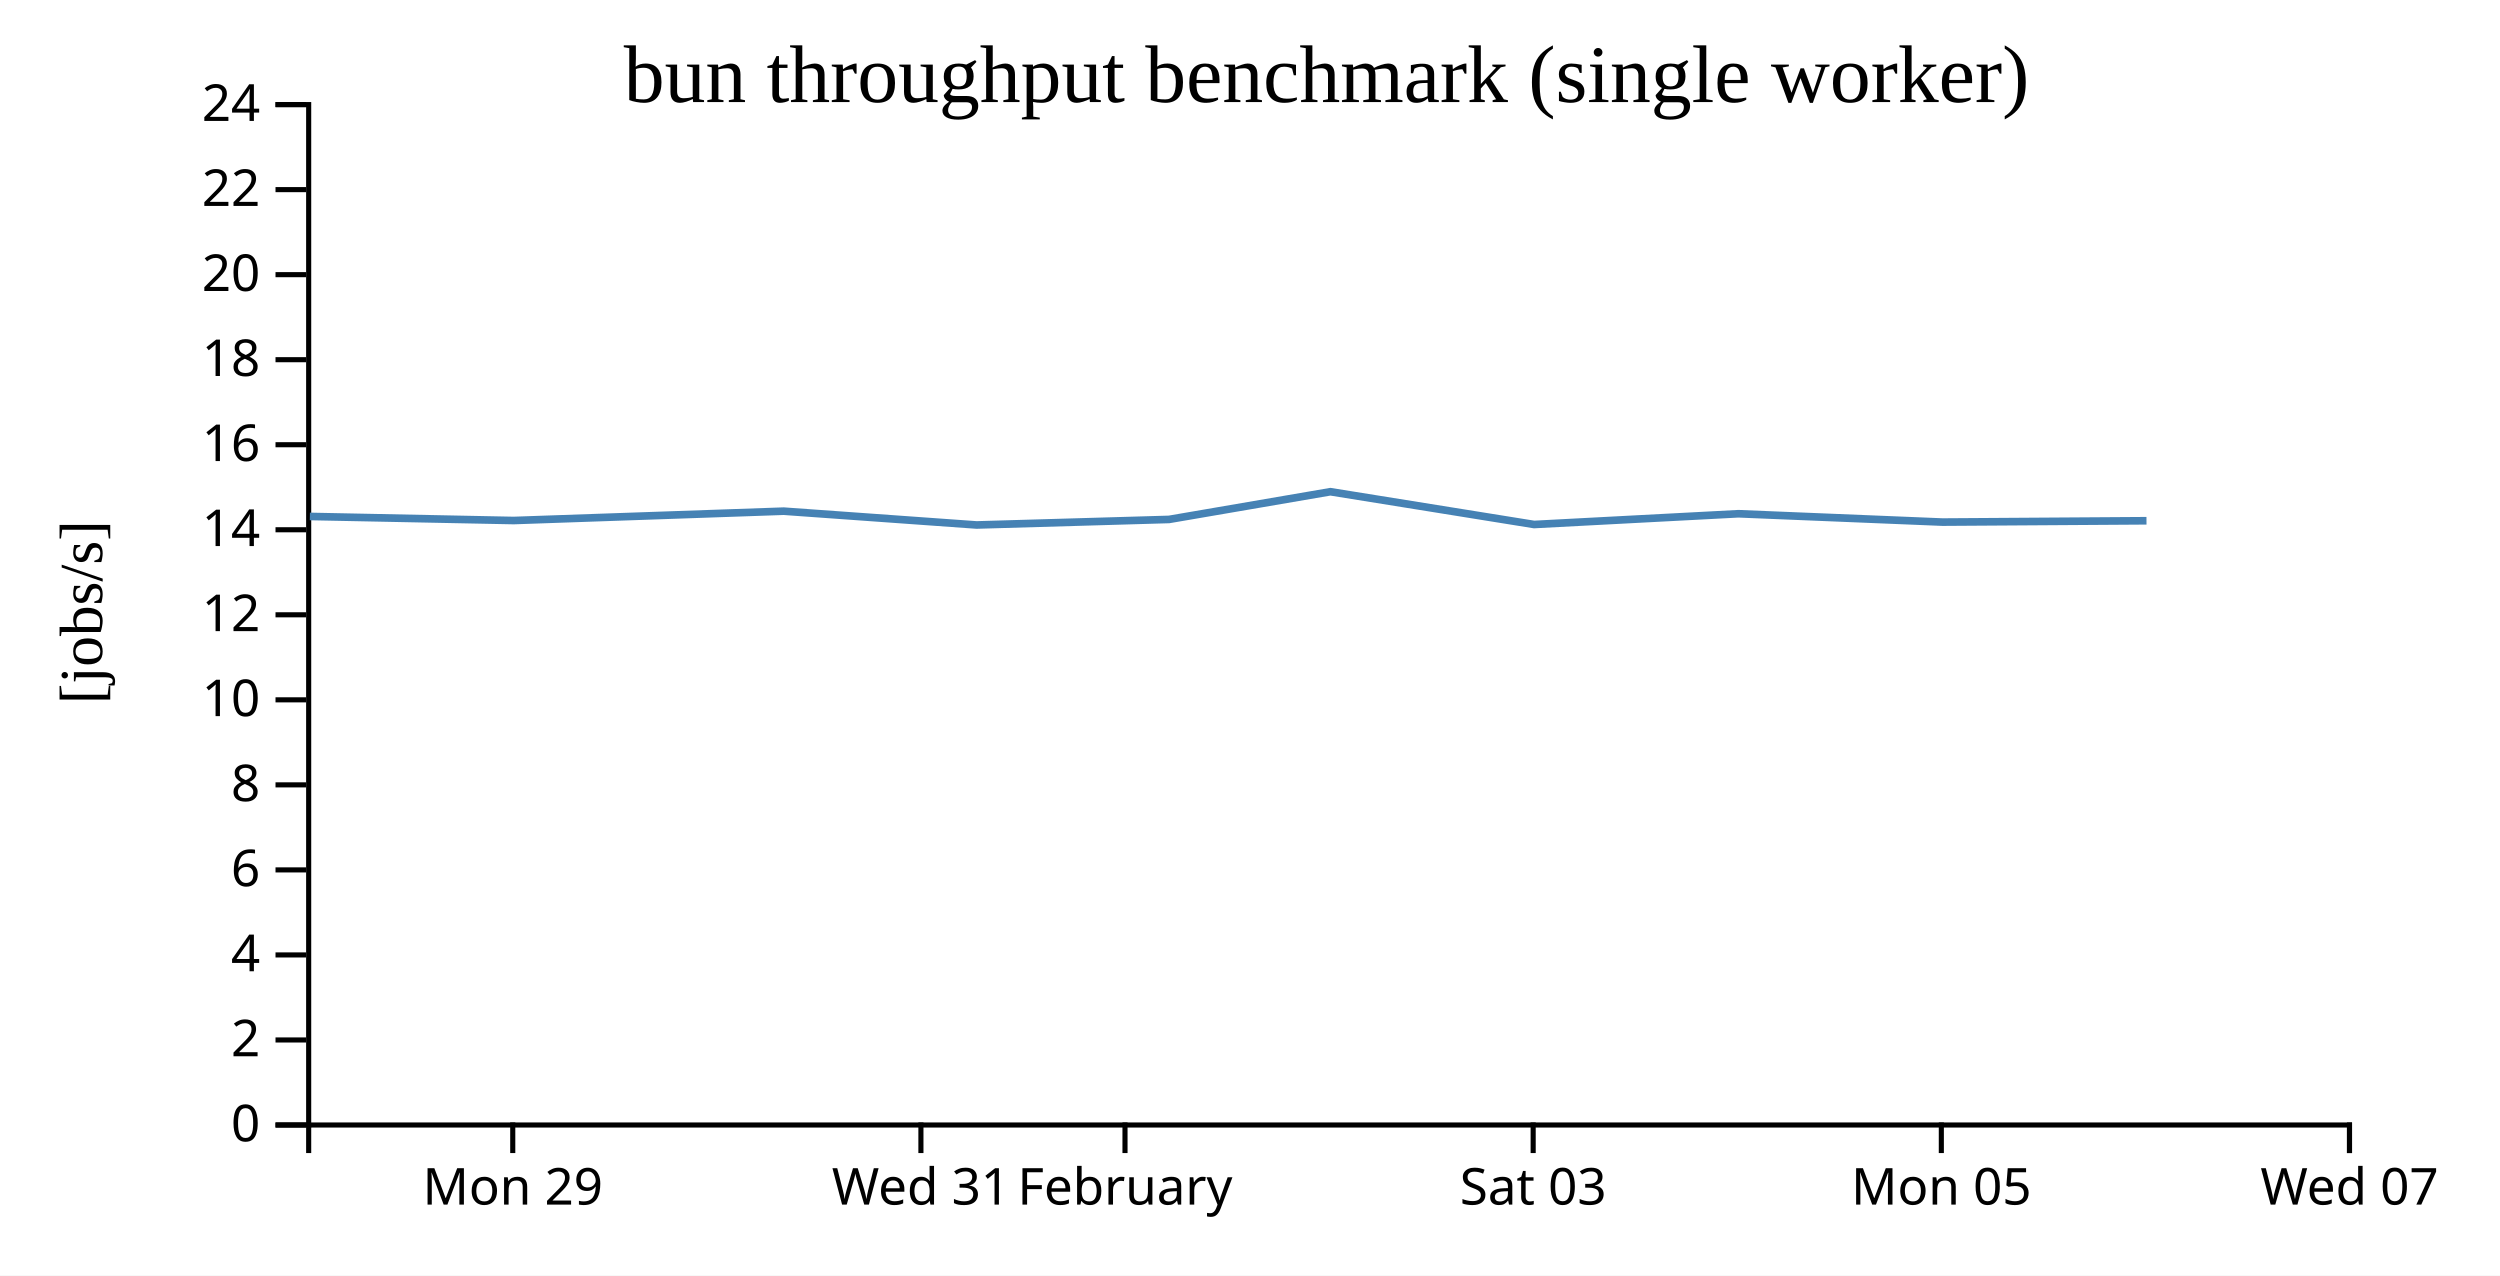
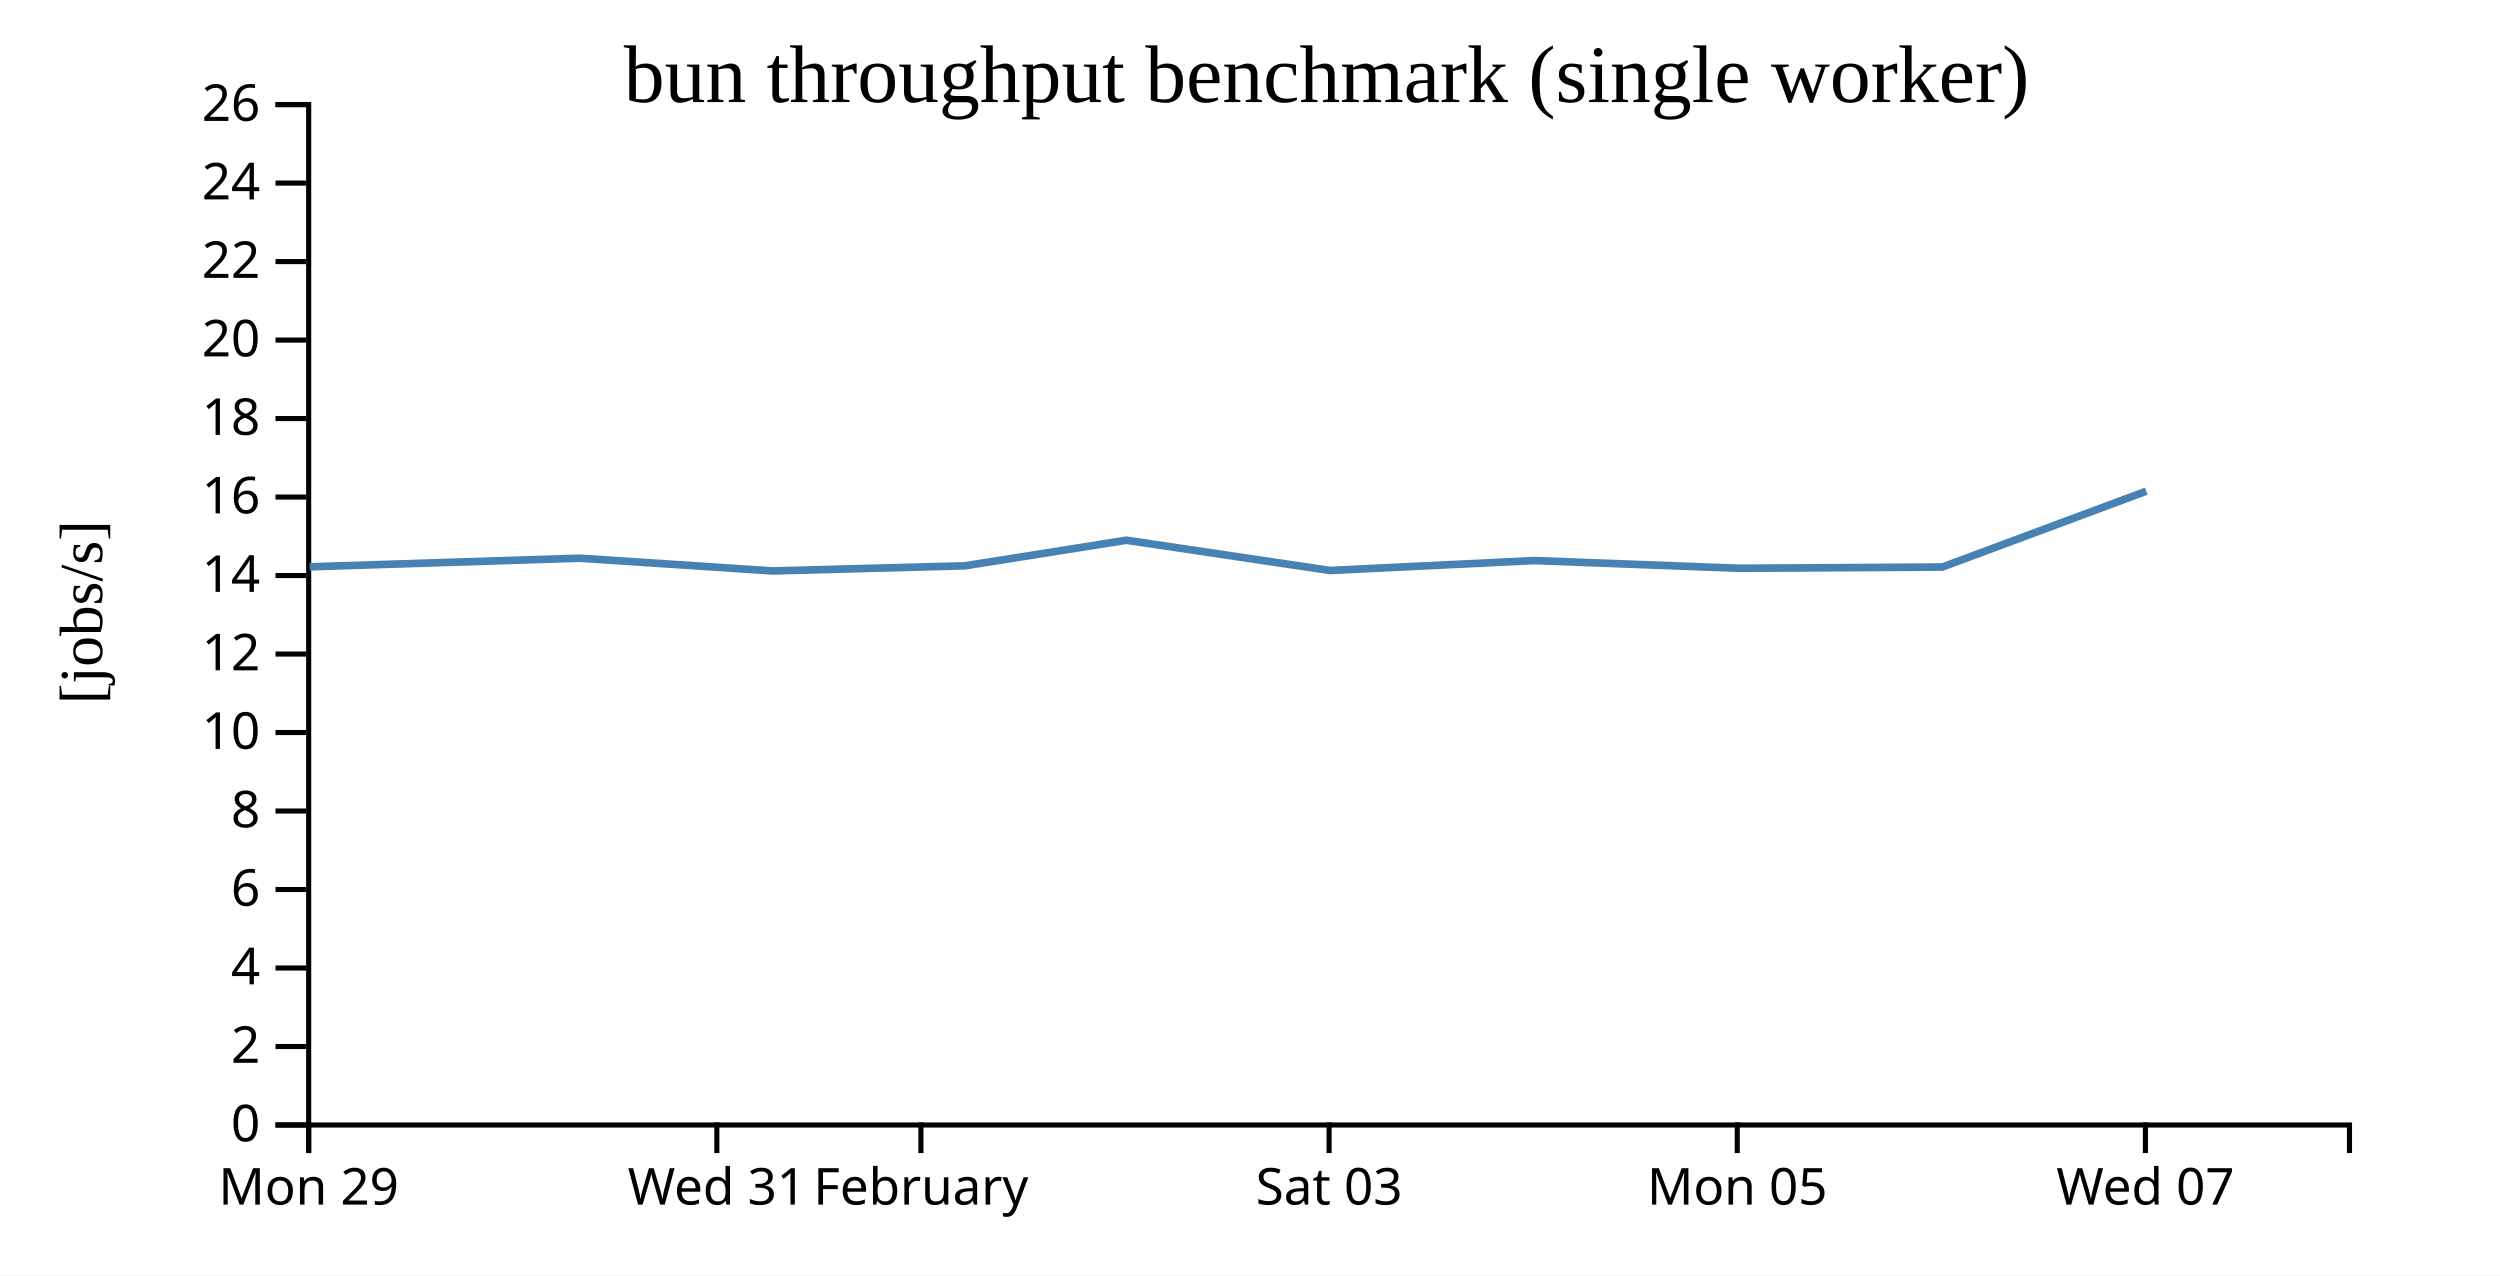
<svg xmlns="http://www.w3.org/2000/svg" width="490" height="250">
  <rect width="100%" height="100%" fill="white" />
  <g transform="translate(60,20)">
    <g transform="translate(0,200)" fill="none" font-size="10" font-family="sans-serif" text-anchor="middle">
      <path class="domain" stroke="currentColor" d="M0.5,6V0.5H400.5V6" />
-       <g class="tick" opacity="1" transform="translate(40.5,0)">
+       <g class="tick" opacity="1" transform="translate(0.5,0)">
        <line stroke="currentColor" y2="6" />
        <text fill="currentColor" y="9" dy="0.71em">Mon 29</text>
      </g>
-       <g class="tick" opacity="1" transform="translate(120.5,0)">
+       <g class="tick" opacity="1" transform="translate(80.5,0)">
        <line stroke="currentColor" y2="6" />
        <text fill="currentColor" y="9" dy="0.71em">Wed 31</text>
      </g>
-       <g class="tick" opacity="1" transform="translate(160.5,0)">
+       <g class="tick" opacity="1" transform="translate(120.5,0)">
        <line stroke="currentColor" y2="6" />
        <text fill="currentColor" y="9" dy="0.71em">February</text>
      </g>
-       <g class="tick" opacity="1" transform="translate(240.5,0)">
+       <g class="tick" opacity="1" transform="translate(200.5,0)">
        <line stroke="currentColor" y2="6" />
        <text fill="currentColor" y="9" dy="0.71em">Sat 03</text>
      </g>
-       <g class="tick" opacity="1" transform="translate(320.5,0)">
+       <g class="tick" opacity="1" transform="translate(280.5,0)">
        <line stroke="currentColor" y2="6" />
        <text fill="currentColor" y="9" dy="0.71em">Mon 05</text>
      </g>
-       <g class="tick" opacity="1" transform="translate(400.5,0)">
+       <g class="tick" opacity="1" transform="translate(360.5,0)">
        <line stroke="currentColor" y2="6" />
        <text fill="currentColor" y="9" dy="0.71em">Wed 07</text>
      </g>
    </g>
    <g fill="none" font-size="10" font-family="sans-serif" text-anchor="end">
      <path class="domain" stroke="currentColor" d="M-6,200.5H0.5V0.5H-6" />
      <g class="tick" opacity="1" transform="translate(0,200.5)">
        <line stroke="currentColor" x2="-6" />
        <text fill="currentColor" x="-9" dy="0.32em">0</text>
      </g>
-       <g class="tick" opacity="1" transform="translate(0,183.8333)">
+       <g class="tick" opacity="1" transform="translate(0,185.1154)">
        <line stroke="currentColor" x2="-6" />
        <text fill="currentColor" x="-9" dy="0.32em">2</text>
      </g>
-       <g class="tick" opacity="1" transform="translate(0,167.1667)">
+       <g class="tick" opacity="1" transform="translate(0,169.7308)">
        <line stroke="currentColor" x2="-6" />
        <text fill="currentColor" x="-9" dy="0.32em">4</text>
      </g>
-       <g class="tick" opacity="1" transform="translate(0,150.5)">
+       <g class="tick" opacity="1" transform="translate(0,154.3462)">
        <line stroke="currentColor" x2="-6" />
        <text fill="currentColor" x="-9" dy="0.32em">6</text>
      </g>
-       <g class="tick" opacity="1" transform="translate(0,133.8333)">
+       <g class="tick" opacity="1" transform="translate(0,138.9615)">
        <line stroke="currentColor" x2="-6" />
        <text fill="currentColor" x="-9" dy="0.32em">8</text>
      </g>
-       <g class="tick" opacity="1" transform="translate(0,117.1667)">
+       <g class="tick" opacity="1" transform="translate(0,123.5769)">
        <line stroke="currentColor" x2="-6" />
        <text fill="currentColor" x="-9" dy="0.32em">10</text>
      </g>
-       <g class="tick" opacity="1" transform="translate(0,100.5)">
+       <g class="tick" opacity="1" transform="translate(0,108.1923)">
        <line stroke="currentColor" x2="-6" />
        <text fill="currentColor" x="-9" dy="0.32em">12</text>
      </g>
-       <g class="tick" opacity="1" transform="translate(0,83.83333)">
+       <g class="tick" opacity="1" transform="translate(0,92.80769)">
        <line stroke="currentColor" x2="-6" />
        <text fill="currentColor" x="-9" dy="0.32em">14</text>
      </g>
-       <g class="tick" opacity="1" transform="translate(0,67.16667)">
+       <g class="tick" opacity="1" transform="translate(0,77.42308)">
        <line stroke="currentColor" x2="-6" />
        <text fill="currentColor" x="-9" dy="0.32em">16</text>
      </g>
-       <g class="tick" opacity="1" transform="translate(0,50.5)">
+       <g class="tick" opacity="1" transform="translate(0,62.03846)">
        <line stroke="currentColor" x2="-6" />
        <text fill="currentColor" x="-9" dy="0.32em">18</text>
      </g>
-       <g class="tick" opacity="1" transform="translate(0,33.83333)">
+       <g class="tick" opacity="1" transform="translate(0,46.65385)">
        <line stroke="currentColor" x2="-6" />
        <text fill="currentColor" x="-9" dy="0.32em">20</text>
      </g>
-       <g class="tick" opacity="1" transform="translate(0,17.16667)">
+       <g class="tick" opacity="1" transform="translate(0,31.26923)">
        <line stroke="currentColor" x2="-6" />
        <text fill="currentColor" x="-9" dy="0.32em">22</text>
      </g>
+       <g class="tick" opacity="1" transform="translate(0,15.88462)">
+         <line stroke="currentColor" x2="-6" />
+         <text fill="currentColor" x="-9" dy="0.32em">24</text>
+       </g>
      <g class="tick" opacity="1" transform="translate(0,0.5)">
        <line stroke="currentColor" x2="-6" />
-         <text fill="currentColor" x="-9" dy="0.32em">24</text>
+         <text fill="currentColor" x="-9" dy="0.32em">26</text>
      </g>
    </g>
    <text text-anchor="middle" style="font-size: 12px" transform="rotate(-90)" y="-40" x="-100">[jobs/s]</text>
    <text text-anchor="middle" style="font-size: 16px" y="0" x="200">bun throughput benchmark (single worker)</text>
-     <path fill="none" stroke="steelblue" stroke-width="1.5" d="M0.731,81.224L40.688,82.021L93.607,80.189L131.415,82.896L169.136,81.807L200.754,76.375L240.685,82.801L280.736,80.693L320.745,82.331L360.711,82.068" />
+     <path fill="none" stroke="steelblue" stroke-width="1.5" d="M0.688,91.096L53.607,89.405L91.415,91.904L129.136,90.899L160.754,85.884L200.685,91.816L240.736,89.871L280.745,91.382L320.711,91.139L360.675,76.27" />
  </g>
</svg>
